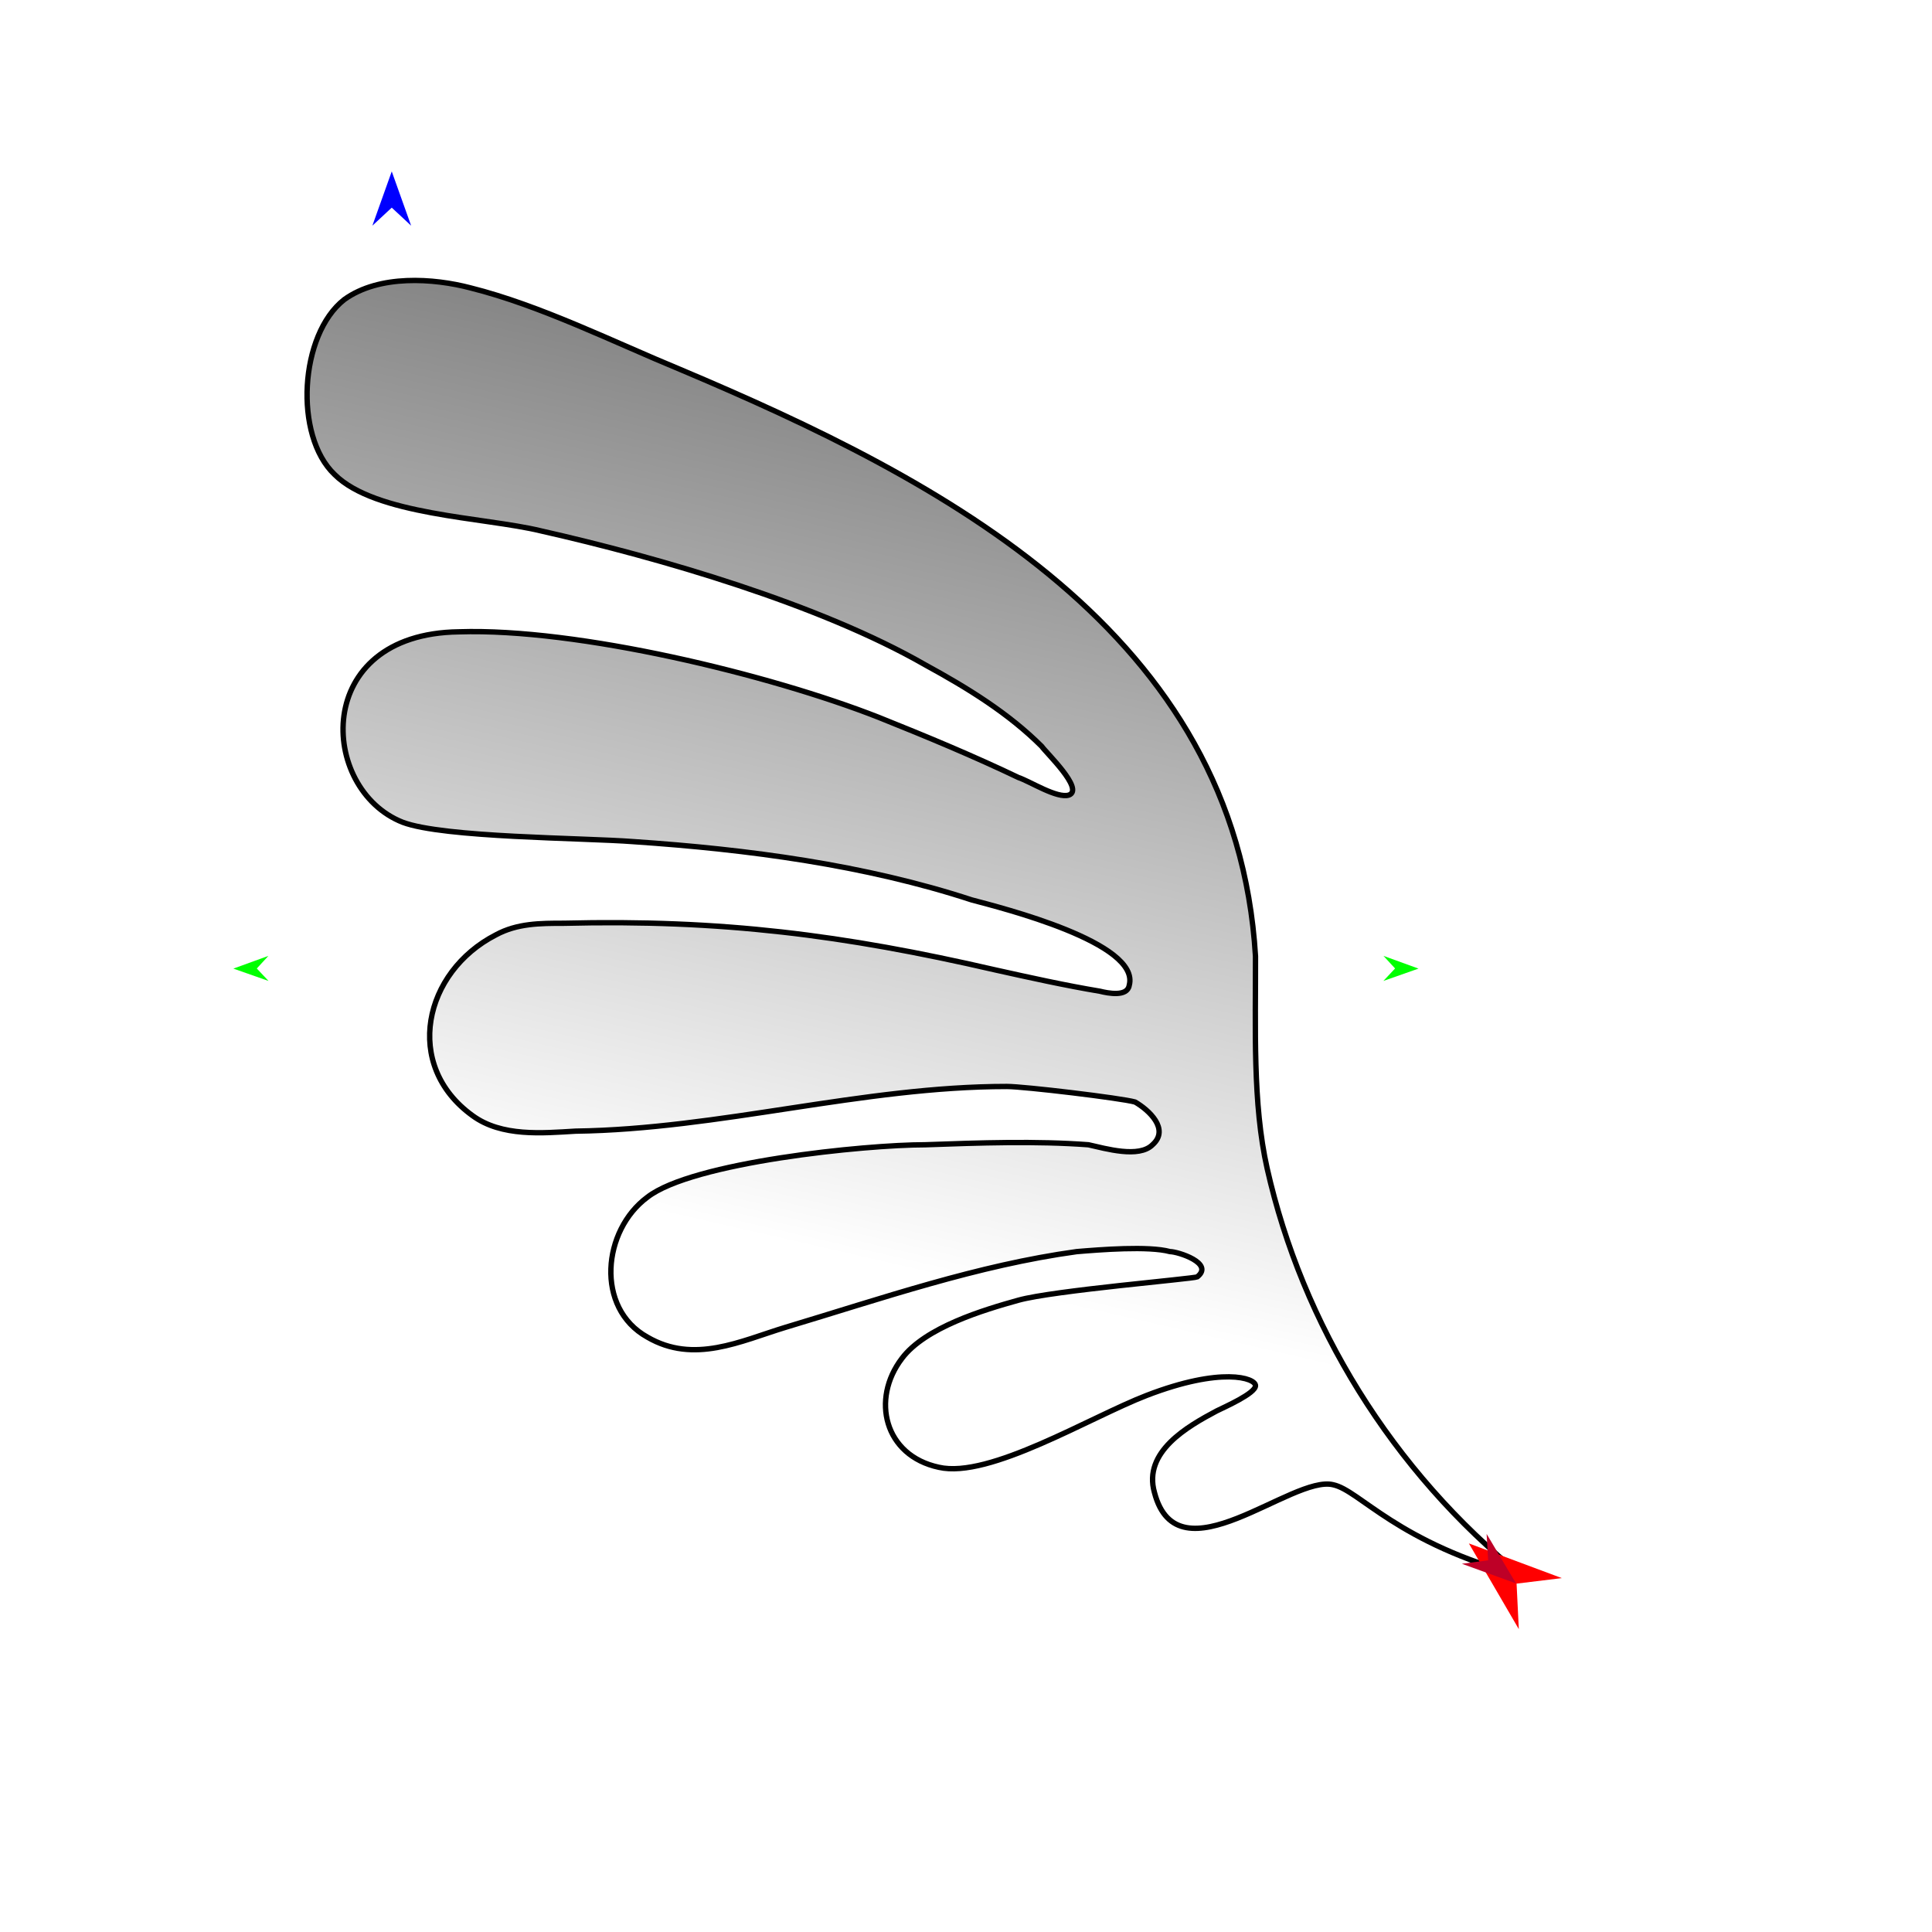
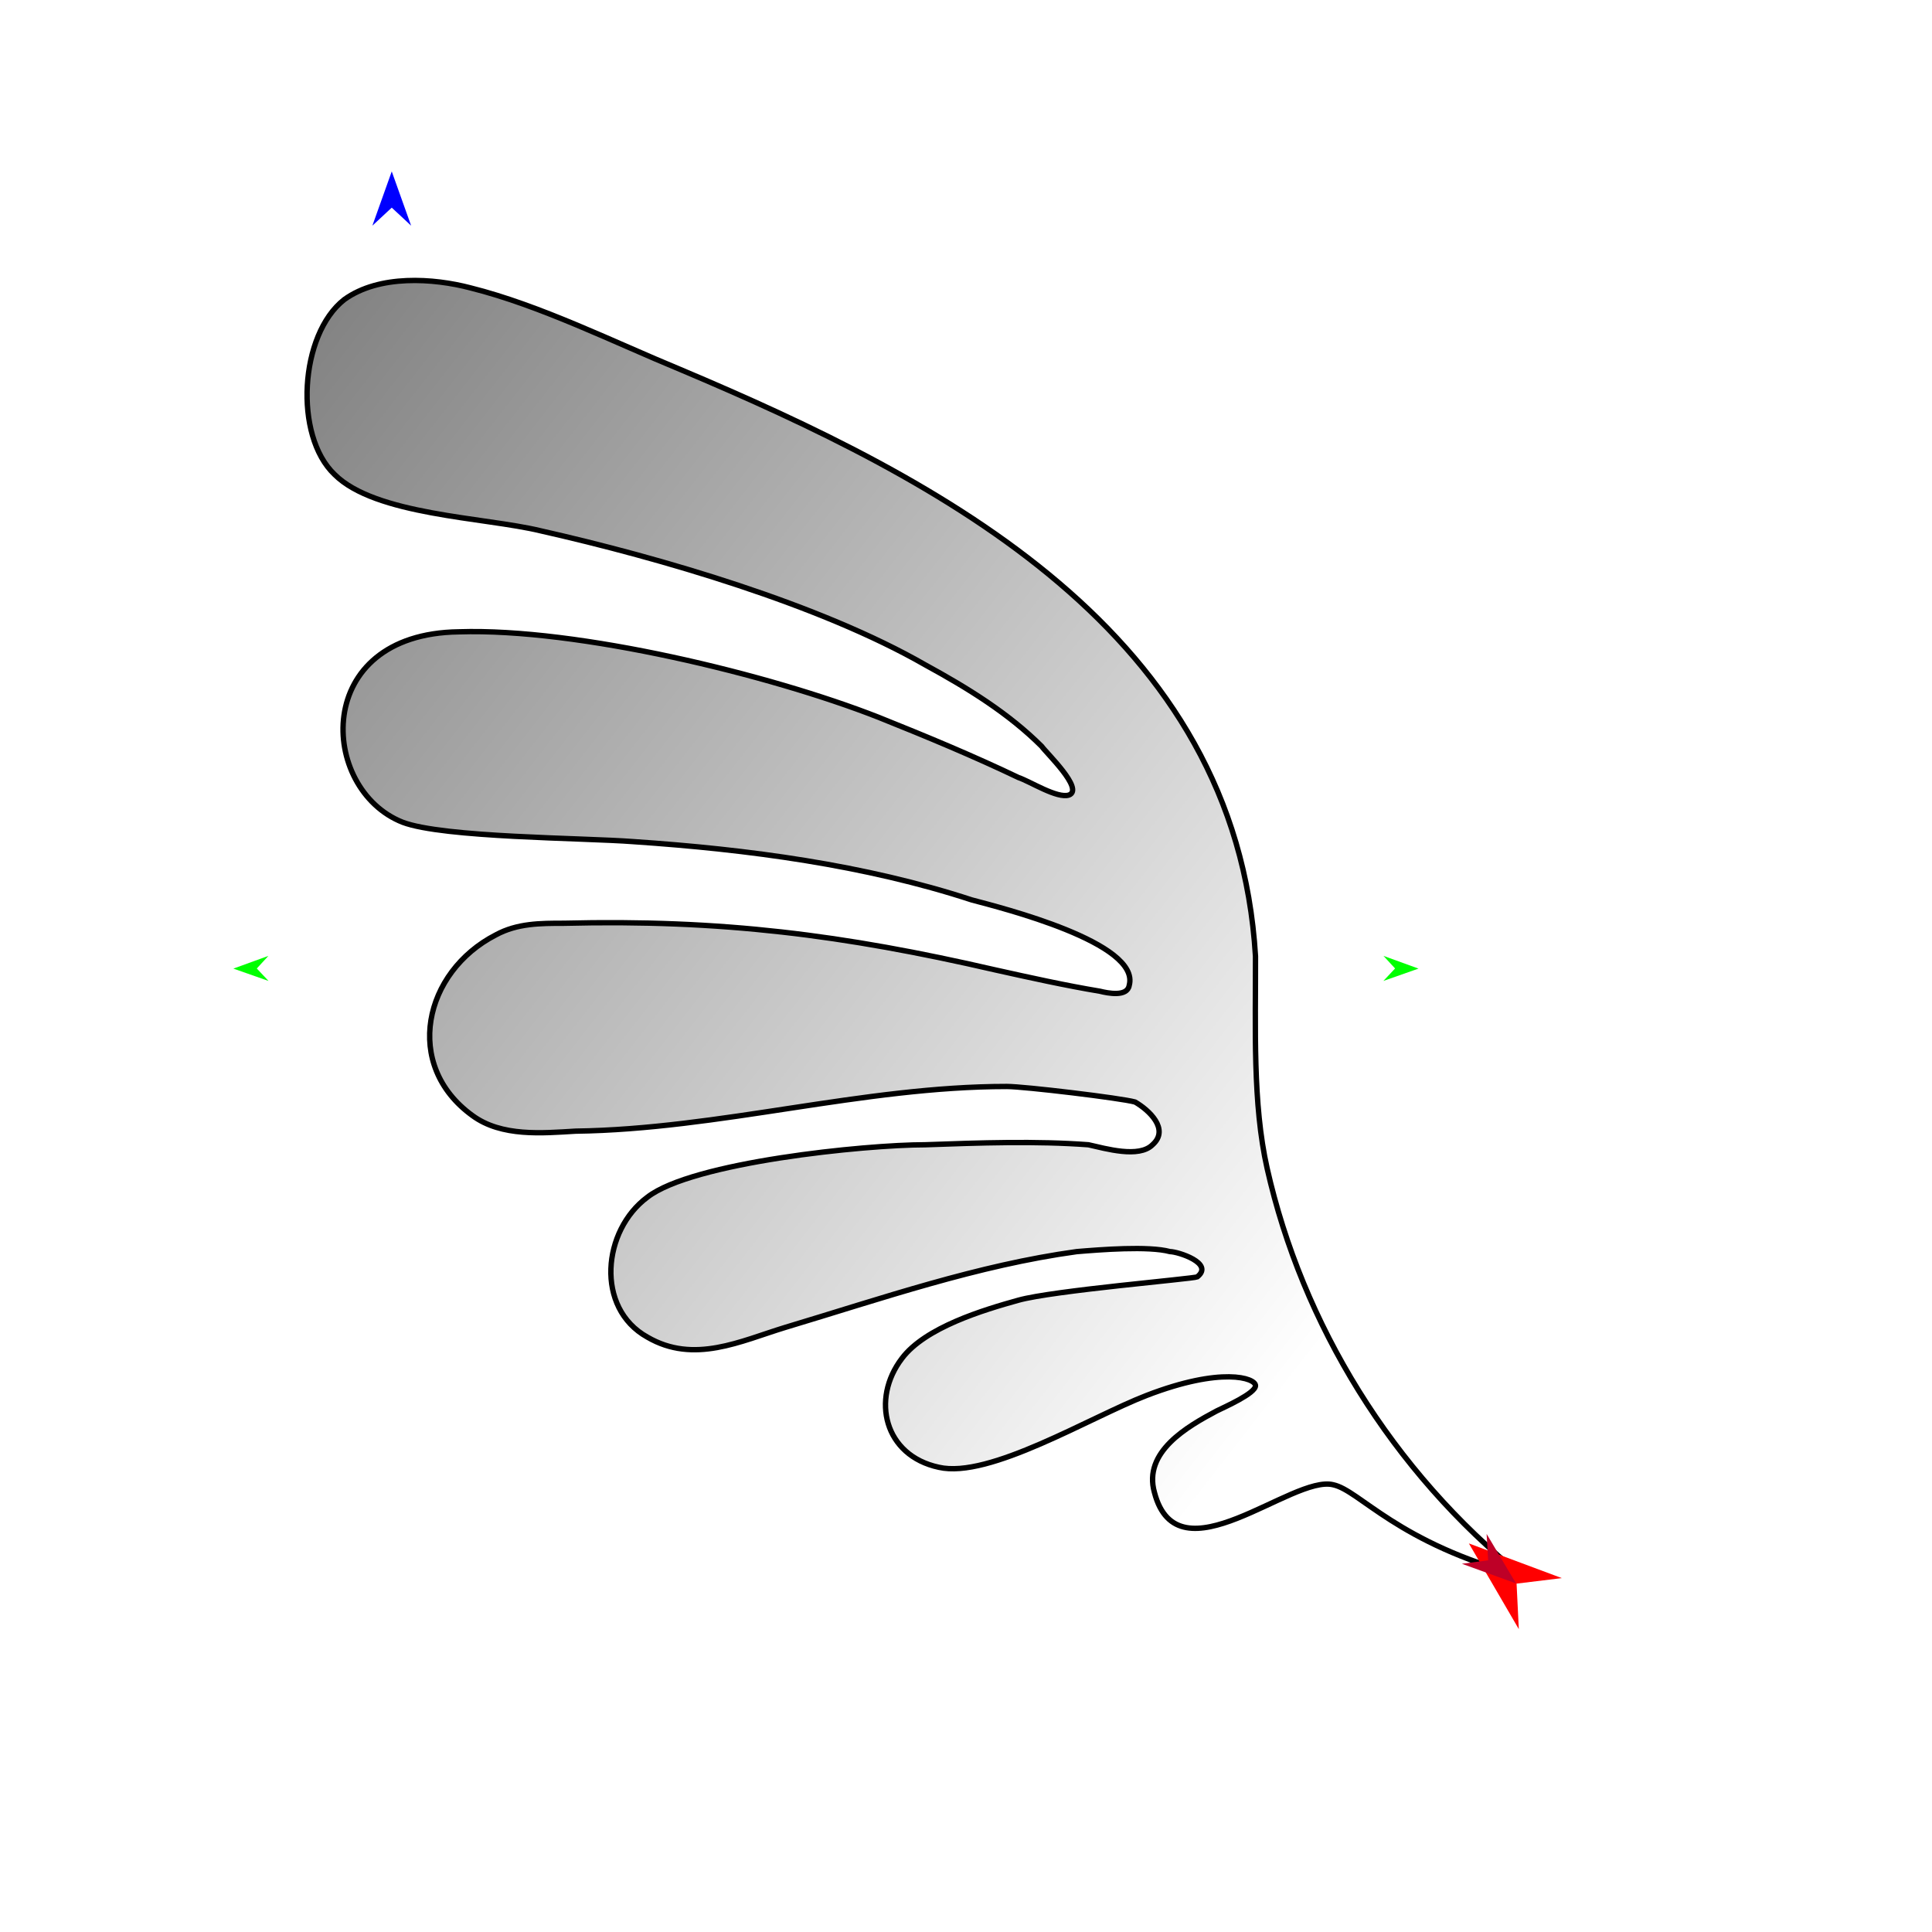
<svg xmlns="http://www.w3.org/2000/svg" version="1.1" id="Frame_0" width="720px" height="720px">
  <g id="wing_o_pain">
    <g id="wing_o_pain">
-       <linearGradient id="3A23DBF9-4304-4FA2-A4F7-15D17F1CB72C_0" x1="37.48%" y1="73.80%" x2="66.65%" y2="-62.97%">
+       <linearGradient id="3A23DBF9-4304-4FA2-A4F7-15D17F1CB72C_0" x1="81.63%" y1="84.54%" x2="-98.51%" y2="-66.76%">
        <stop offset="0.00%" style="stop-color:rgb(255,255,255);stop-opacity:1.00" />
        <stop offset="100.00%" style="stop-color:rgb(0,0,0);stop-opacity:1.00" />
      </linearGradient>
      <path id="S1" fill="url(#3A23DBF9-4304-4FA2-A4F7-15D17F1CB72C_0)" fill-rule="evenodd" stroke="#000000" stroke-width="2" stroke-linecap="round" stroke-linejoin="round" d="M 128.295 111.641 C 141.328 102.227 161.599 103.672 175.359 107.295 C 201.425 113.813 228.939 127.569 253.560 137.708 C 351.311 178.981 460.631 235.643 467.887 356.380 C 467.964 382.797 466.754 411.184 472.236 435.468 C 485.288 493.282 518.551 548.086 567.492 587.477 C 520.675 575.088 506.811 555.464 496.853 553.330 C 481.508 549.508 438.927 589.538 430.237 556.228 C 425.893 541.024 442.545 531.609 453.407 525.818 C 456.305 524.370 467.887 519.299 467.887 516.401 C 467.887 513.509 455.168 509.298 427.340 520.025 C 406.179 528.182 368.688 551.159 349.864 546.813 C 329.589 542.469 324.519 521.471 336.106 506.265 C 344.794 494.679 366.516 488.162 379.551 484.544 C 392.584 480.925 444.719 476.578 446.165 475.853 C 452.681 470.783 438.927 466.440 436.029 466.440 C 428.067 464.267 409.963 465.718 401.273 466.440 C 364.345 471.510 328.862 483.818 292.661 494.678 C 276.007 499.749 258.630 508.439 241.251 498.303 C 221.701 487.441 224.596 458.477 241.251 446.169 C 257.905 433.135 322.346 426.619 344.793 426.619 C 365.069 425.892 386.067 425.168 405.616 426.619 C 412.133 428.065 424.442 431.684 429.513 426.619 C 436.029 420.822 428.066 413.584 422.996 410.687 C 417.925 409.241 381.722 404.896 375.205 404.896 C 321.625 404.896 268.040 420.822 214.458 421.549 C 202.152 422.273 186.947 423.721 176.085 415.756 C 150.019 396.928 157.980 362.171 184.772 348.416 C 192.737 344.073 201.425 344.073 210.114 344.073 C 268.765 342.624 314.384 348.415 370.862 361.449 C 383.895 364.343 396.928 367.243 409.963 369.415 C 412.861 370.139 420.099 371.586 420.823 367.240 C 425.165 351.309 373.035 338.278 362.173 335.384 C 322.347 322.351 278.902 316.555 236.182 313.661 C 217.359 312.209 165.223 312.210 150.017 306.420 C 118.881 294.111 115.984 236.182 171.015 235.461 C 215.185 234.010 286.868 251.388 327.415 267.318 C 345.520 274.560 362.897 281.799 379.551 289.766 C 383.895 291.214 394.031 297.730 398.375 296.282 C 404.171 294.112 389.687 280.350 388.240 278.178 C 375.933 265.871 360.726 256.456 344.793 247.769 C 305.693 225.320 246.318 207.940 201.425 197.805 C 180.429 192.736 139.876 192.015 124.670 176.809 C 109.464 162.324 111.637 124.674 128.295 111.641 Z" />
    </g>
    <g id="specs_2">
      <path fill="#ff0000" fill-rule="evenodd" stroke="none" d="M 547.409 575.191 C 547.412 575.192 582.039 588.114 582.042 588.116 C 582.040 588.116 565.186 590.169 565.184 590.169 C 565.184 590.171 566.019 607.129 566.019 607.131 C 566.017 607.128 547.411 575.194 547.409 575.191 Z" />
      <path fill="#0000ff" fill-rule="evenodd" stroke="none" d="M 145.994 63.879 C 145.994 63.881 153.215 84.099 153.216 84.101 C 153.215 84.100 145.994 77.382 145.994 77.381 C 145.993 77.382 138.772 84.100 138.772 84.101 C 138.772 84.099 145.993 63.881 145.994 63.879 Z" />
      <path fill="#00ff00" fill-rule="evenodd" stroke="none" d="M 86.972 360.967 C 86.973 360.967 100.020 356.233 100.021 356.232 C 100.021 356.233 95.701 360.923 95.701 360.923 C 95.701 360.924 100.068 365.569 100.068 365.570 C 100.067 365.569 86.973 360.968 86.972 360.967 Z" />
      <path fill="#be0027" fill-rule="evenodd" stroke="none" d="M 564.983 590.108 C 564.982 590.107 554.021 571.646 554.020 571.644 C 554.020 571.645 554.586 581.492 554.587 581.493 C 554.586 581.493 544.805 582.767 544.804 582.767 C 544.806 582.768 564.981 590.108 564.983 590.108 Z" />
      <path fill="#00ff00" fill-rule="evenodd" stroke="none" d="M 528.635 360.967 C 528.633 360.967 515.587 356.233 515.586 356.232 C 515.586 356.233 519.905 360.923 519.906 360.923 C 519.905 360.924 515.539 365.569 515.538 365.570 C 515.540 365.569 528.633 360.968 528.635 360.967 Z" />
    </g>
  </g>
</svg>
